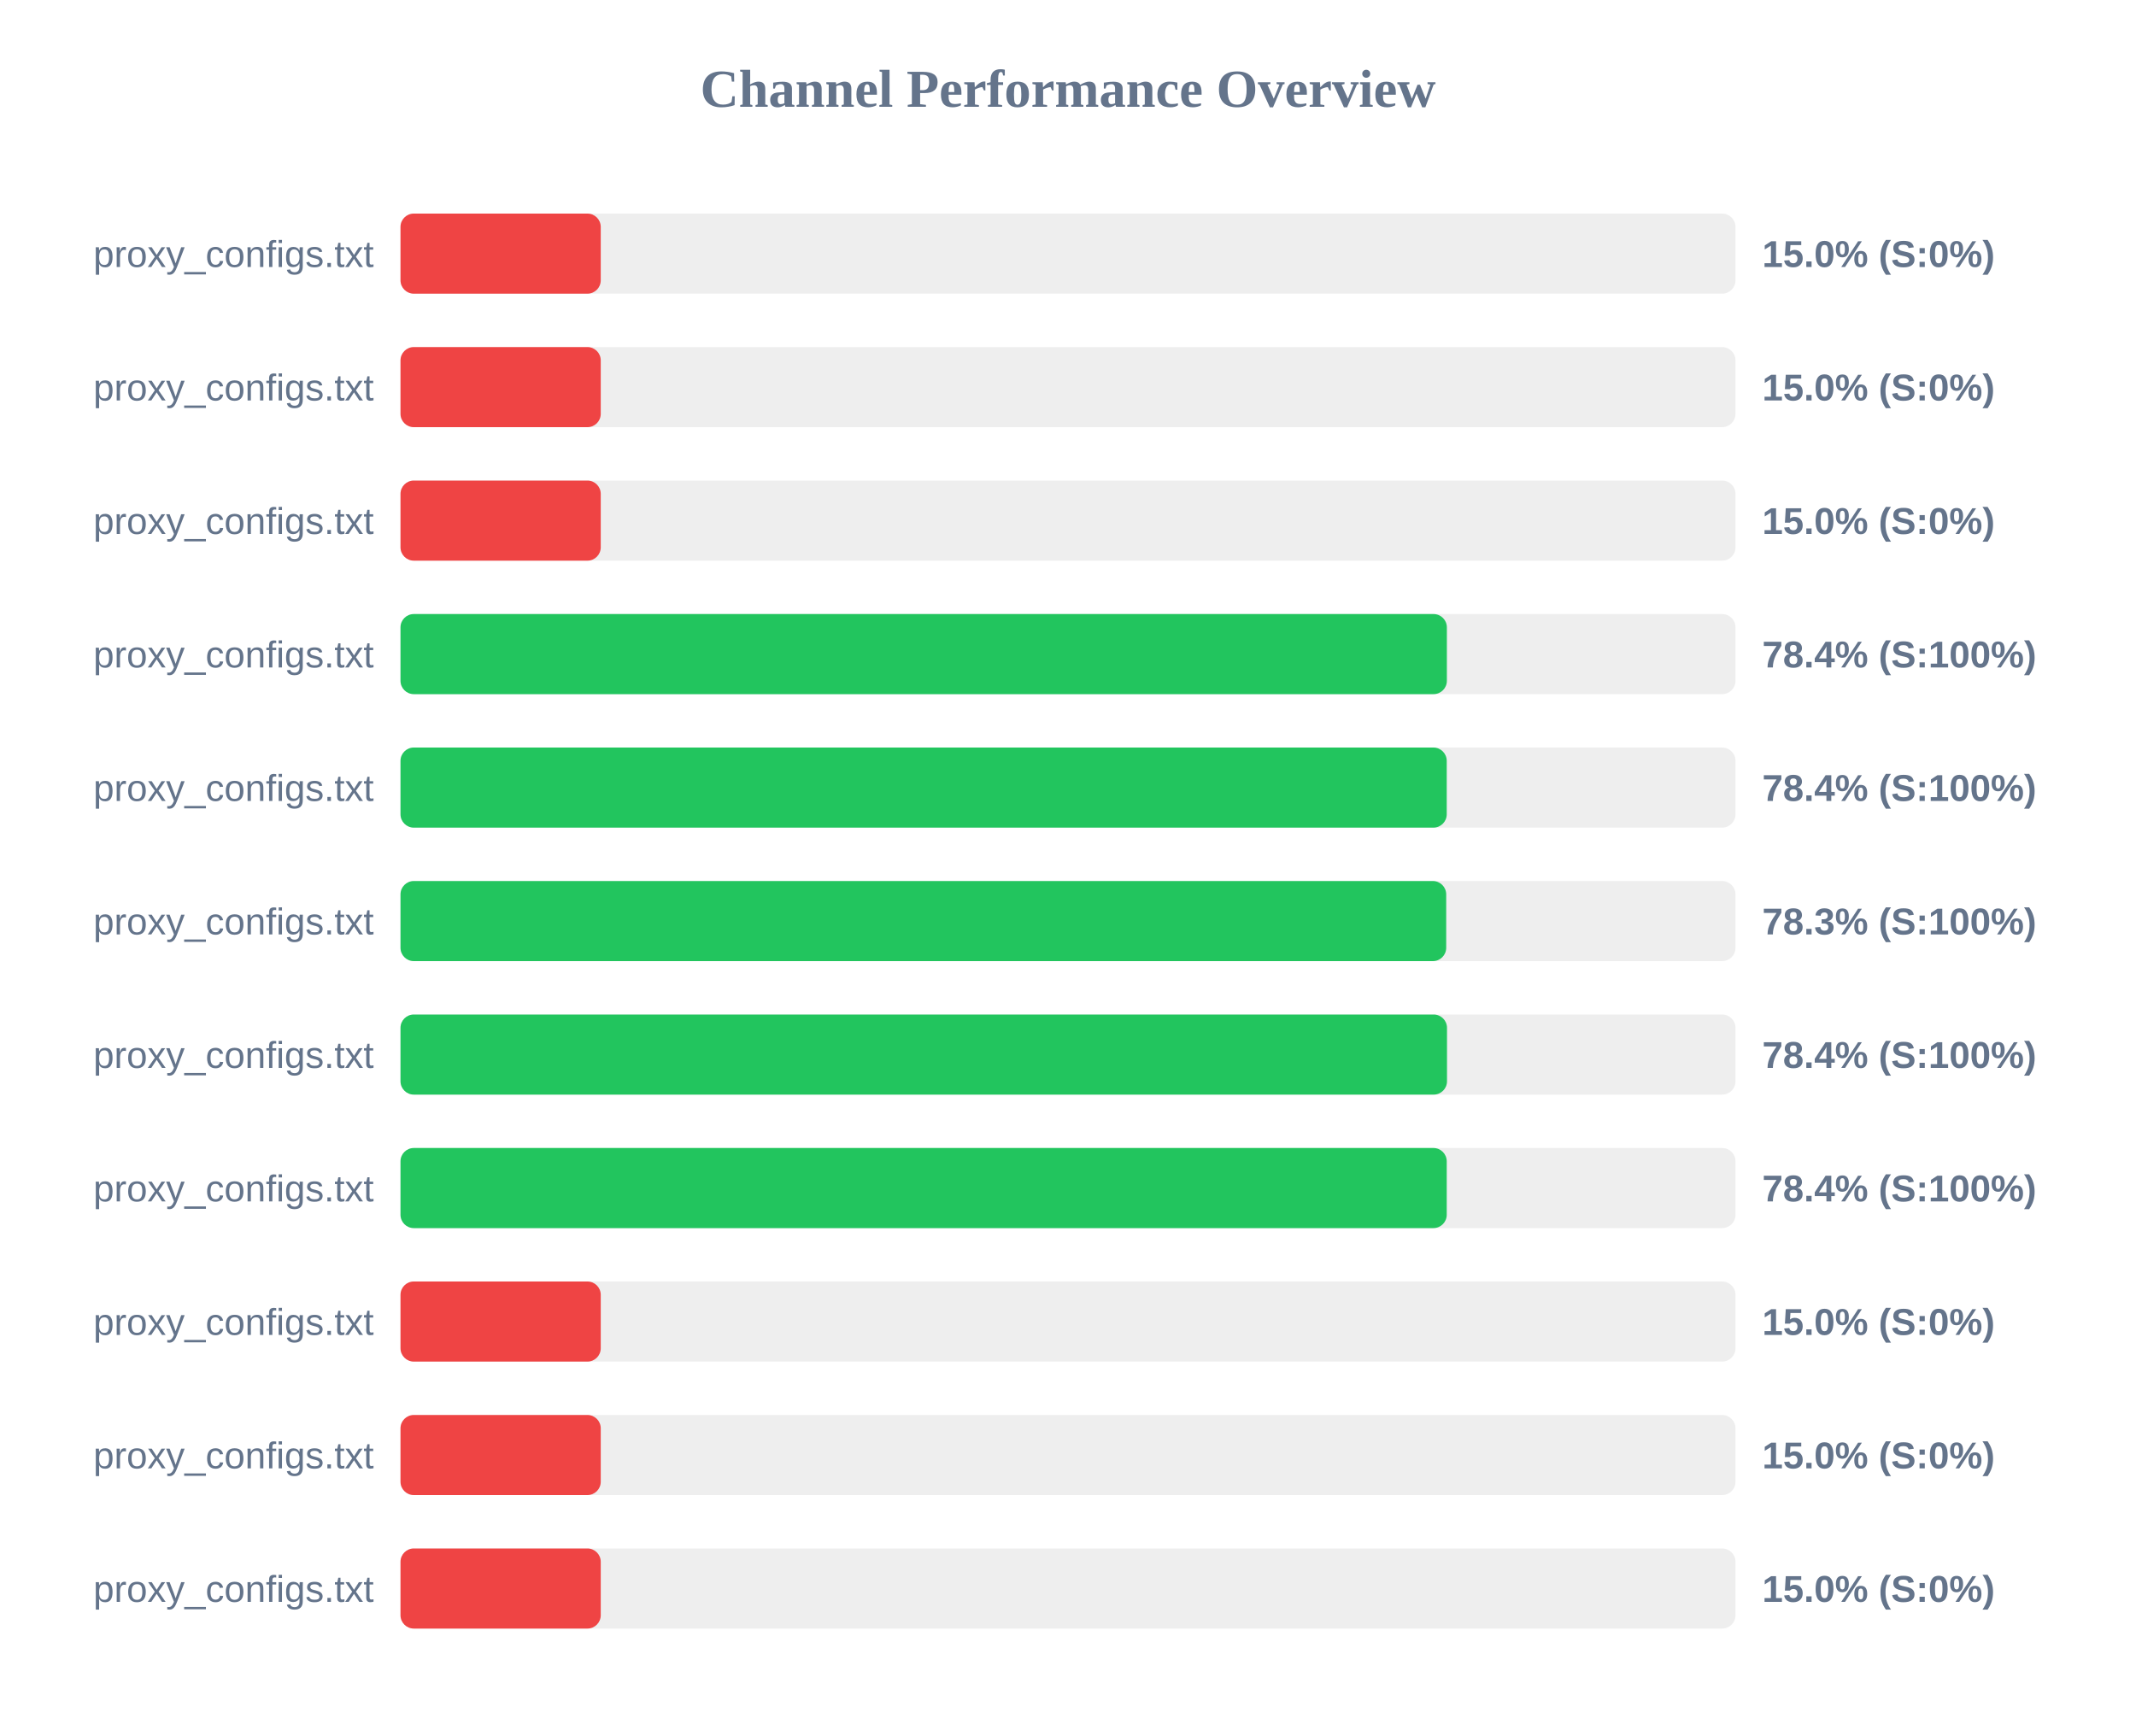
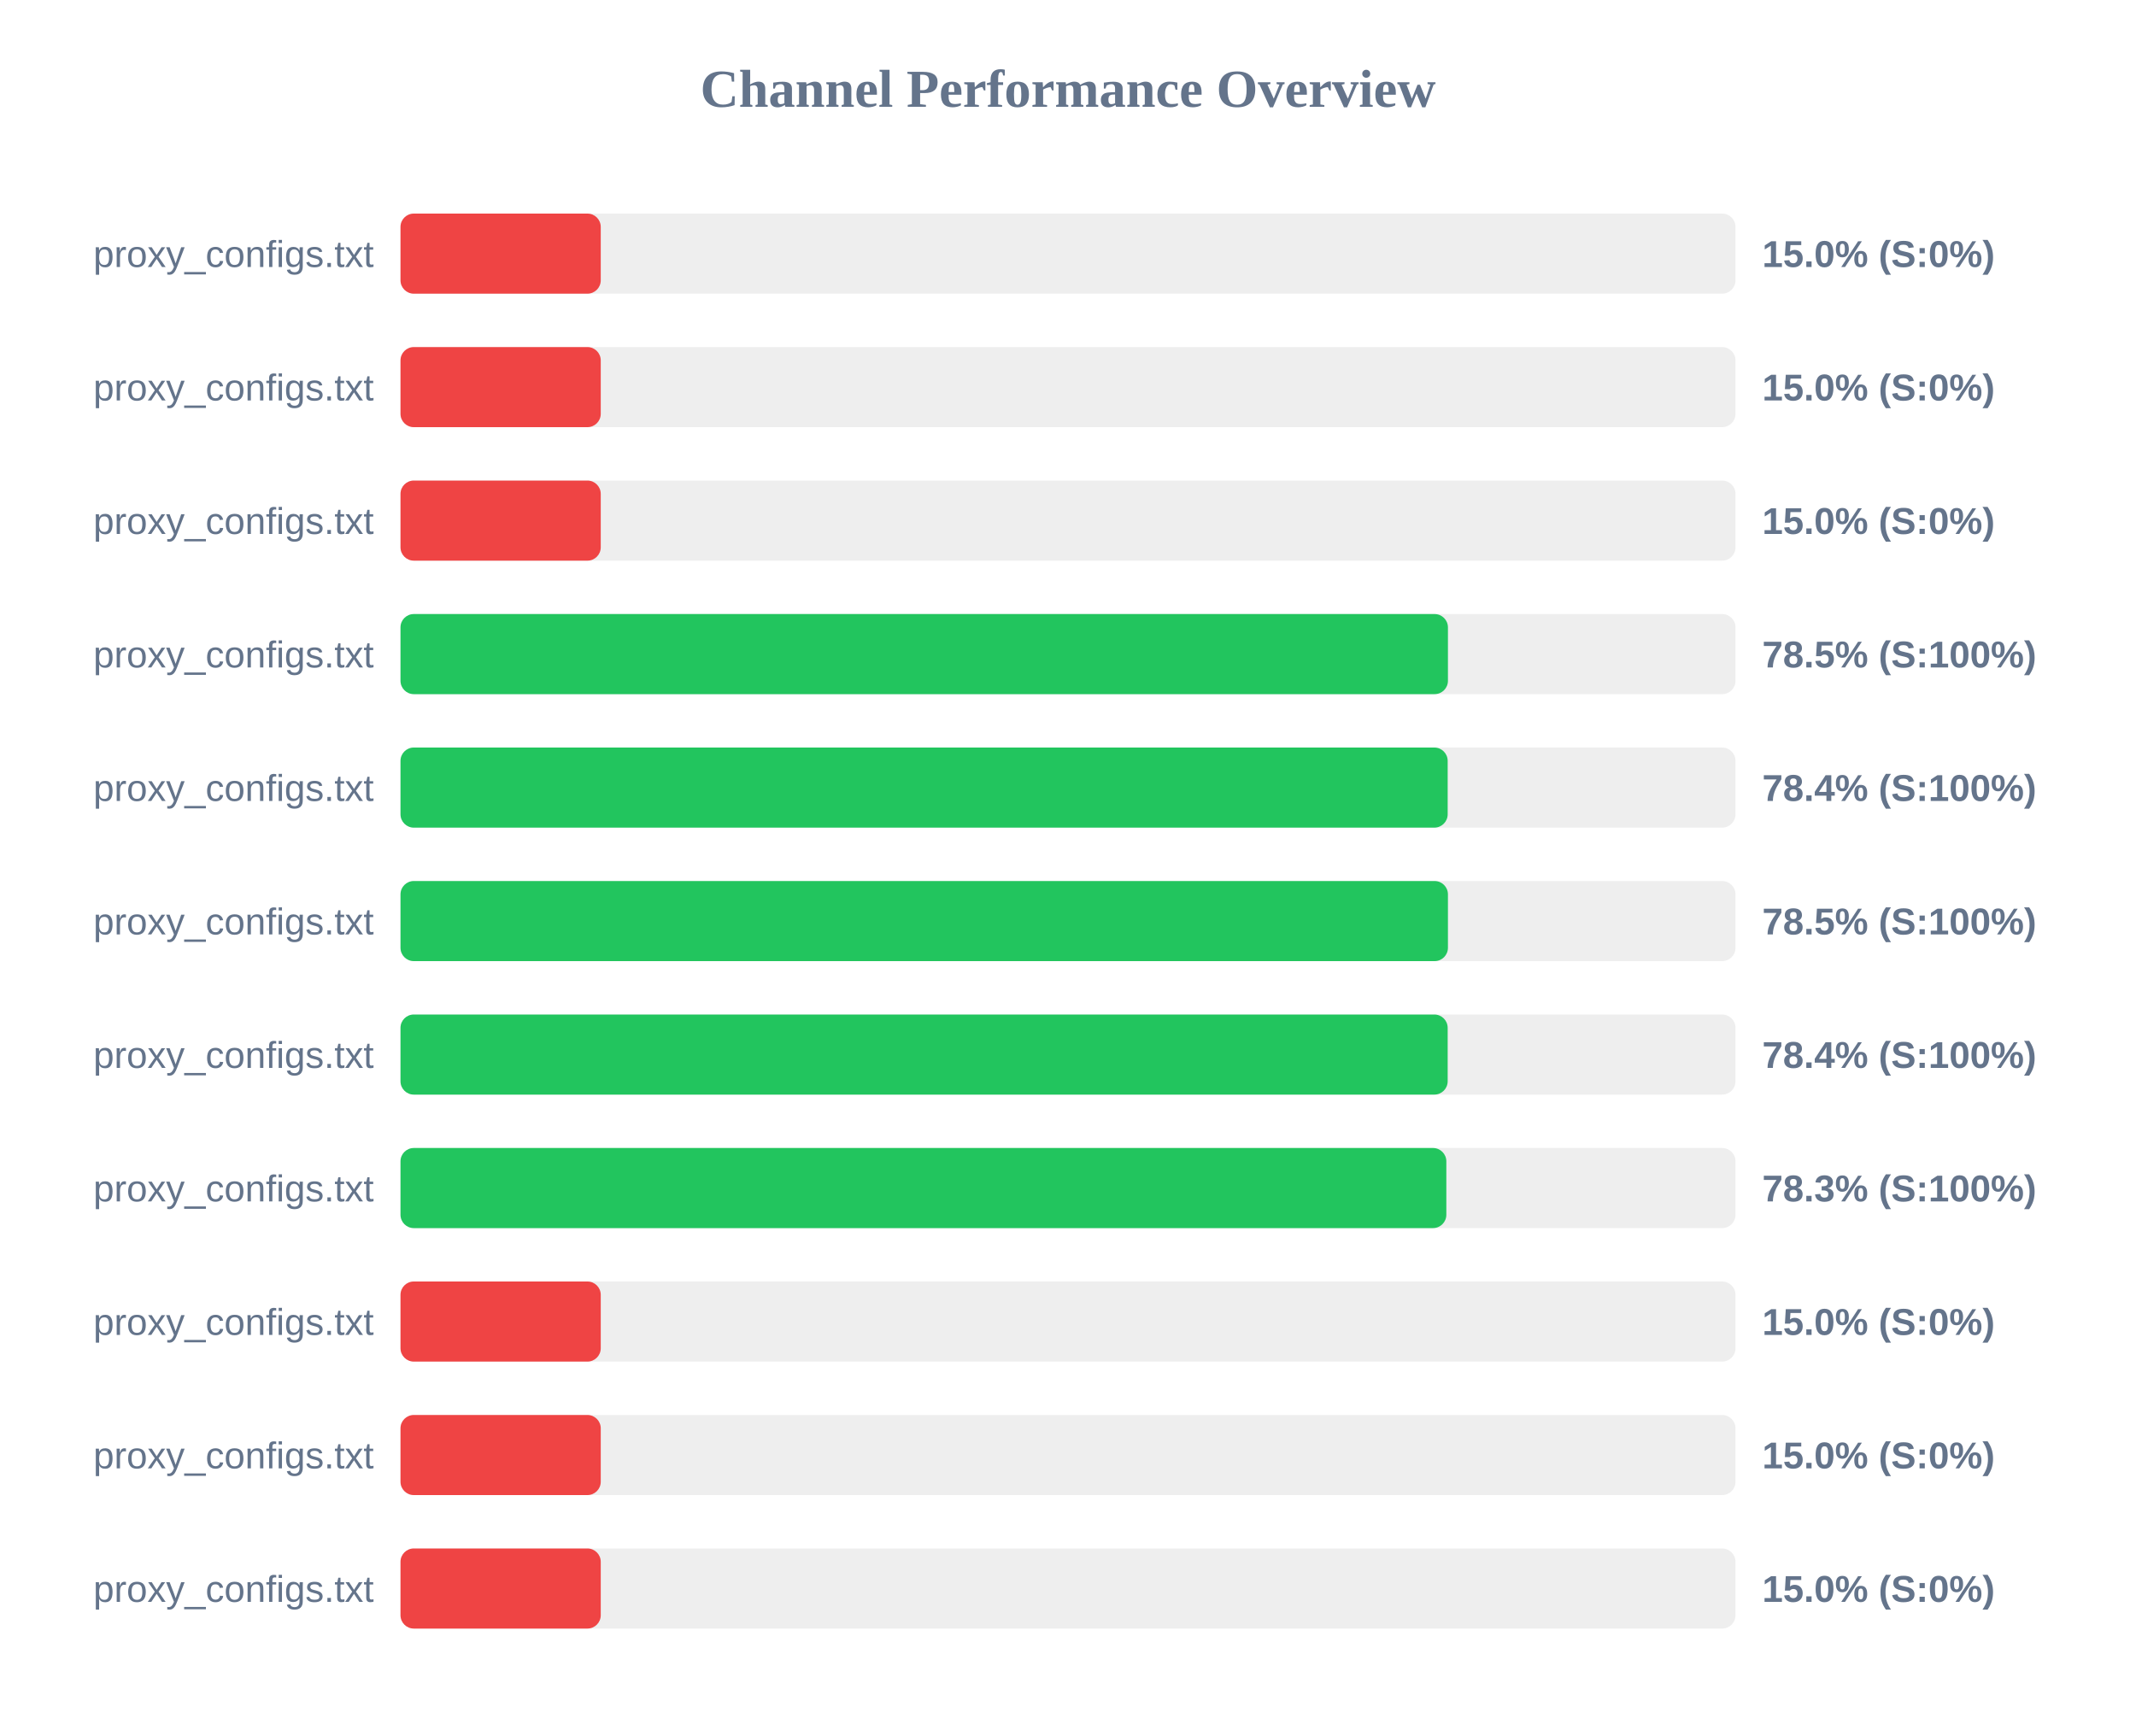
<svg xmlns="http://www.w3.org/2000/svg" width="800" height="650" version="1.1">
  <style>
        .row { font: 14px Arial; fill: #64748b; }
        .score { font: bold 14px Arial; fill: #64748b; }
    </style>
  <text x="400" y="40" text-anchor="middle" font-size="20px" font-weight="bold" fill="#64748b">Channel Performance Overview</text>
  <rect x="150" y="80" width="500" height="30" fill="#eee" rx="5" />
  <rect x="150" y="80" width="75.0" height="30" fill="#ef4444" rx="5" />
  <text x="140" y="100" text-anchor="end" class="row">proxy_configs.txt</text>
  <text x="660" y="100" text-anchor="start" class="score">15.0% (S:0%)</text>
  <rect x="150" y="130" width="500" height="30" fill="#eee" rx="5" />
  <rect x="150" y="130" width="75.0" height="30" fill="#ef4444" rx="5" />
  <text x="140" y="150" text-anchor="end" class="row">proxy_configs.txt</text>
  <text x="660" y="150" text-anchor="start" class="score">15.0% (S:0%)</text>
  <rect x="150" y="180" width="500" height="30" fill="#eee" rx="5" />
  <rect x="150" y="180" width="75.0" height="30" fill="#ef4444" rx="5" />
  <text x="140" y="200" text-anchor="end" class="row">proxy_configs.txt</text>
  <text x="660" y="200" text-anchor="start" class="score">15.0% (S:0%)</text>
  <rect x="150" y="230" width="500" height="30" fill="#eee" rx="5" />
-   <rect x="150" y="230" width="391.9" height="30" fill="#22c55e" rx="5" />
+   <rect x="150" y="230" width="392.3" height="30" fill="#22c55e" rx="5" />
  <text x="140" y="250" text-anchor="end" class="row">proxy_configs.txt</text>
-   <text x="660" y="250" text-anchor="start" class="score">78.4% (S:100%)</text>
+   <text x="660" y="250" text-anchor="start" class="score">78.5% (S:100%)</text>
  <rect x="150" y="280" width="500" height="30" fill="#eee" rx="5" />
-   <rect x="150" y="280" width="391.85" height="30" fill="#22c55e" rx="5" />
+   <rect x="150" y="280" width="392.2" height="30" fill="#22c55e" rx="5" />
  <text x="140" y="300" text-anchor="end" class="row">proxy_configs.txt</text>
  <text x="660" y="300" text-anchor="start" class="score">78.4% (S:100%)</text>
  <rect x="150" y="330" width="500" height="30" fill="#eee" rx="5" />
-   <rect x="150" y="330" width="391.65" height="30" fill="#22c55e" rx="5" />
+   <rect x="150" y="330" width="392.3" height="30" fill="#22c55e" rx="5" />
  <text x="140" y="350" text-anchor="end" class="row">proxy_configs.txt</text>
-   <text x="660" y="350" text-anchor="start" class="score">78.3% (S:100%)</text>
+   <text x="660" y="350" text-anchor="start" class="score">78.5% (S:100%)</text>
  <rect x="150" y="380" width="500" height="30" fill="#eee" rx="5" />
-   <rect x="150" y="380" width="391.95" height="30" fill="#22c55e" rx="5" />
+   <rect x="150" y="380" width="392.2" height="30" fill="#22c55e" rx="5" />
  <text x="140" y="400" text-anchor="end" class="row">proxy_configs.txt</text>
  <text x="660" y="400" text-anchor="start" class="score">78.4% (S:100%)</text>
  <rect x="150" y="430" width="500" height="30" fill="#eee" rx="5" />
-   <rect x="150" y="430" width="391.85" height="30" fill="#22c55e" rx="5" />
+   <rect x="150" y="430" width="391.7" height="30" fill="#22c55e" rx="5" />
  <text x="140" y="450" text-anchor="end" class="row">proxy_configs.txt</text>
-   <text x="660" y="450" text-anchor="start" class="score">78.4% (S:100%)</text>
+   <text x="660" y="450" text-anchor="start" class="score">78.3% (S:100%)</text>
  <rect x="150" y="480" width="500" height="30" fill="#eee" rx="5" />
  <rect x="150" y="480" width="75.0" height="30" fill="#ef4444" rx="5" />
  <text x="140" y="500" text-anchor="end" class="row">proxy_configs.txt</text>
  <text x="660" y="500" text-anchor="start" class="score">15.0% (S:0%)</text>
  <rect x="150" y="530" width="500" height="30" fill="#eee" rx="5" />
  <rect x="150" y="530" width="75.0" height="30" fill="#ef4444" rx="5" />
  <text x="140" y="550" text-anchor="end" class="row">proxy_configs.txt</text>
  <text x="660" y="550" text-anchor="start" class="score">15.0% (S:0%)</text>
  <rect x="150" y="580" width="500" height="30" fill="#eee" rx="5" />
  <rect x="150" y="580" width="75.0" height="30" fill="#ef4444" rx="5" />
  <text x="140" y="600" text-anchor="end" class="row">proxy_configs.txt</text>
  <text x="660" y="600" text-anchor="start" class="score">15.0% (S:0%)</text>
</svg>
